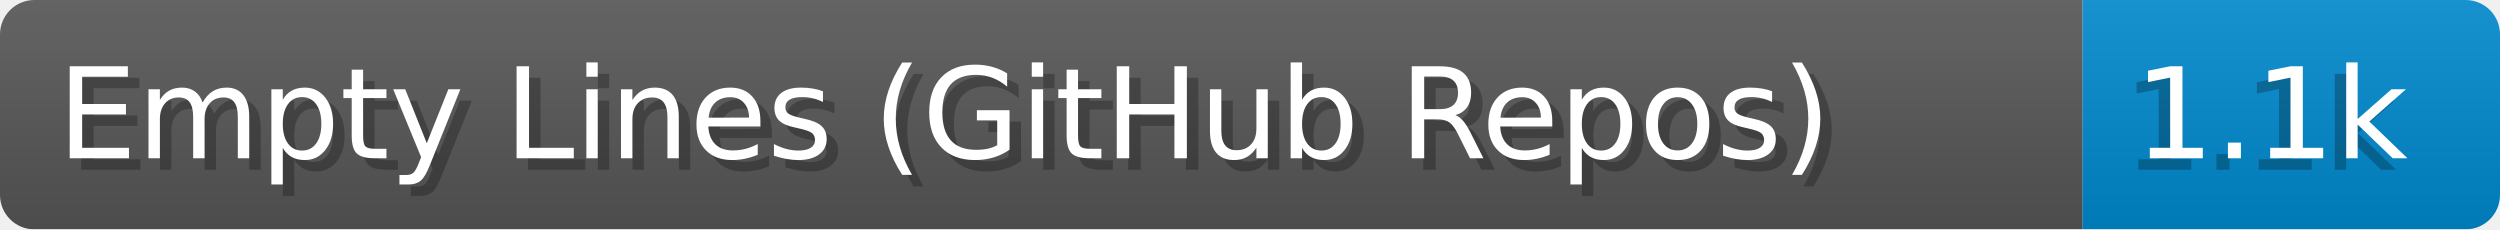
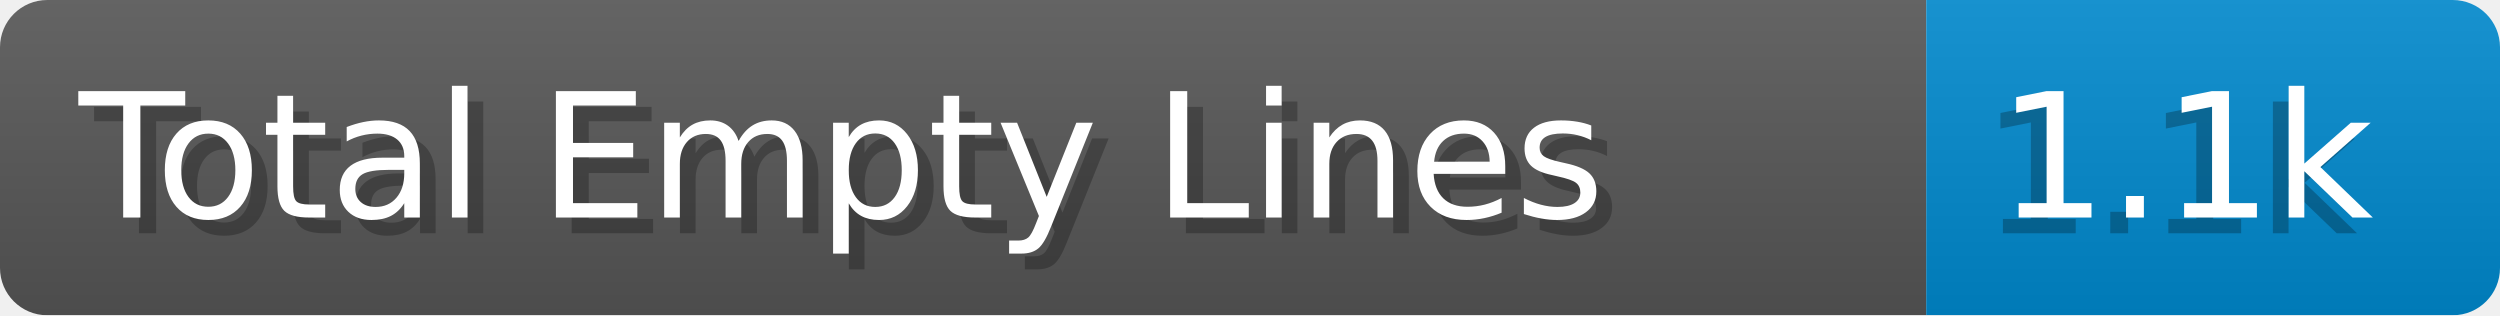
- <svg xmlns="http://www.w3.org/2000/svg" width="218.0" height="20" viewBox="0 0 2180.0 200" role="img" aria-label="Empty Lines (GitHub Repos): 1.1k">
+ <svg xmlns="http://www.w3.org/2000/svg" width="158.6" height="20" viewBox="0 0 1586.0 200" role="img" aria-label="Total Empty Lines: 1.1k">
  <linearGradient id="a" x2="0" y2="100%">
    <stop offset="0" stop-opacity=".1" stop-color="#EEE" />
    <stop offset="1" stop-opacity=".1" />
  </linearGradient>
  <mask id="m">
-     <rect width="2180.0" height="200" rx="30" fill="#FFF" />
+     <rect width="1586.0" height="200" rx="30" fill="#FFF" />
  </mask>
  <g mask="url(#m)">
-     <rect width="1816.0" height="200" fill="#555" />
-     <rect width="364.0" height="200" fill="#08C" x="1816.0" />
-     <rect width="2180.0" height="200" fill="url(#a)" />
+     <rect width="1222.0" height="200" fill="#555" />
+     <rect width="364.0" height="200" fill="#08C" x="1222.0" />
+     <rect width="1586.0" height="200" fill="url(#a)" />
  </g>
  <g aria-hidden="true" fill="#fff" text-anchor="start" font-family="Verdana,DejaVu Sans,sans-serif" font-size="110">
-     <text x="60" y="148" textLength="1716.0" fill="#000" opacity="0.25">Empty Lines (GitHub Repos)</text>
-     <text x="50" y="138" textLength="1716.0">Empty Lines (GitHub Repos)</text>
-     <text x="1851.0" y="148" textLength="264.0" fill="#000" opacity="0.25">1.1k</text>
-     <text x="1861.0" y="138" textLength="264.0">1.1k</text>
+     <text x="60" y="148" textLength="1122.0" fill="#000" opacity="0.25">Total Empty Lines</text>
+     <text x="50" y="138" textLength="1122.0">Total Empty Lines</text>
+     <text x="1257.0" y="148" textLength="264.0" fill="#000" opacity="0.25">1.1k</text>
+     <text x="1267.0" y="138" textLength="264.0">1.1k</text>
  </g>
</svg>
